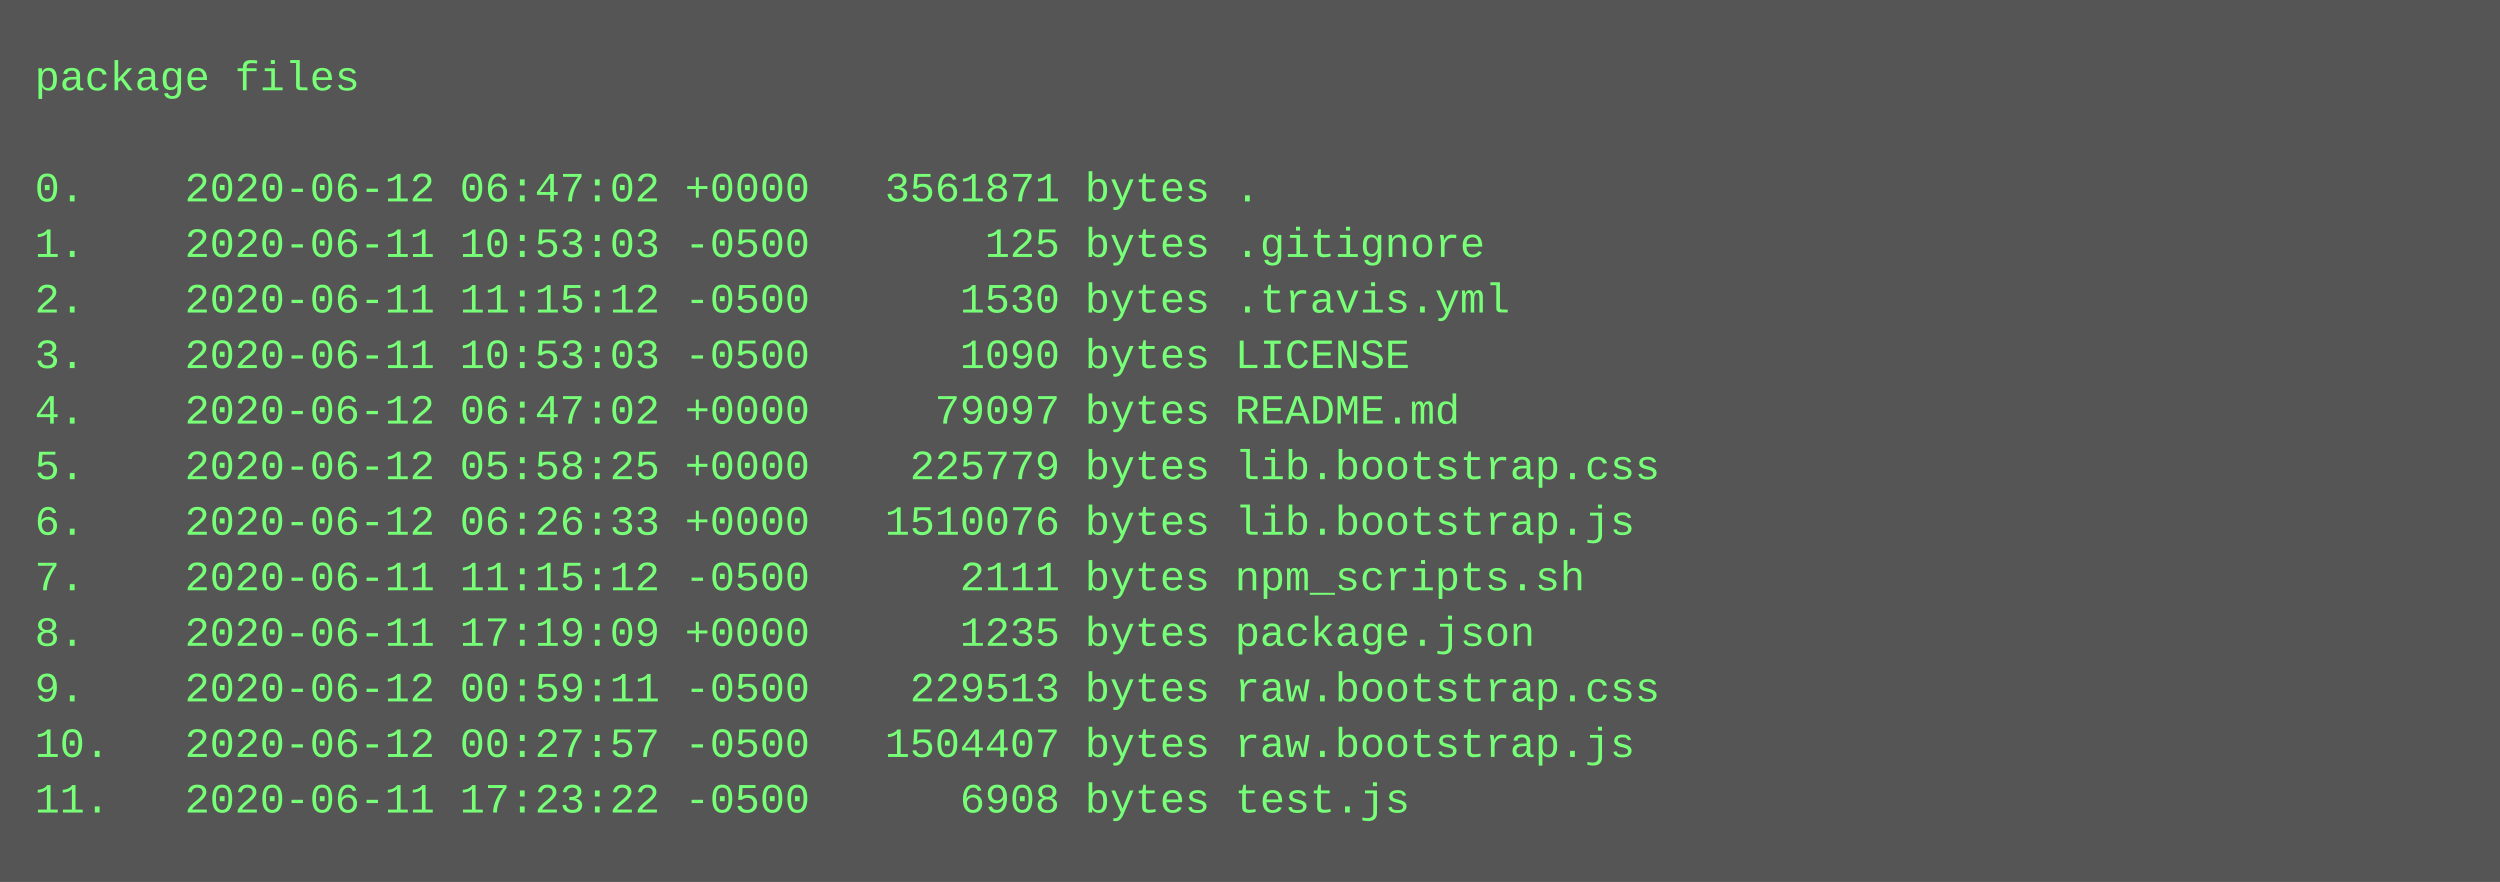
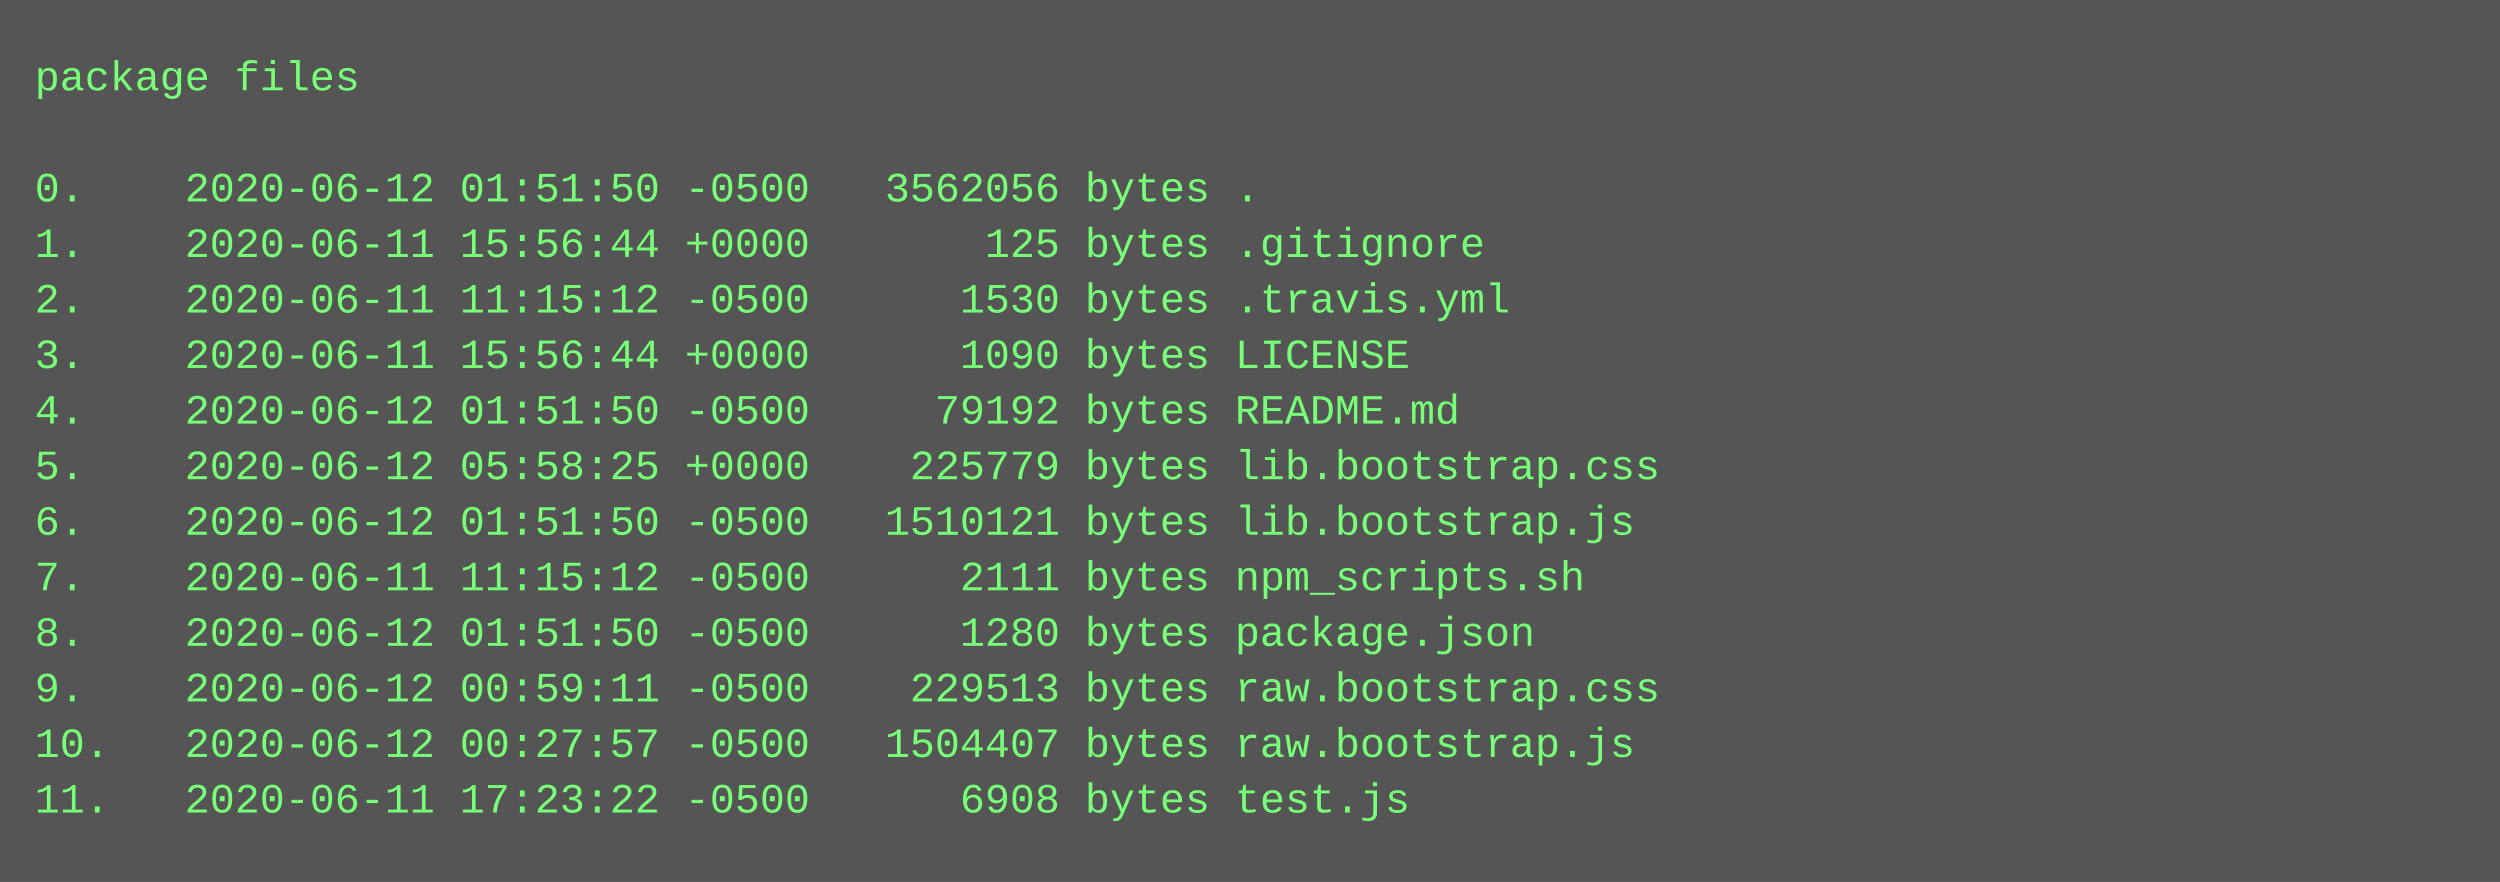
<svg xmlns="http://www.w3.org/2000/svg" height="254" width="720">
  <rect height="254" fill="#555" width="720" />
  <text fill="#7f7" font-family="Courier New" font-size="12" xml:space="preserve">
    <tspan x="10" y="26">package files</tspan>
    <tspan x="10" y="42" />
-     <tspan x="10" y="58">0.    2020-06-12 06:47:02 +0000   3561871 bytes .</tspan>
-     <tspan x="10" y="74">1.    2020-06-11 10:53:03 -0500       125 bytes .gitignore</tspan>
+     <tspan x="10" y="58">0.    2020-06-12 01:51:50 -0500   3562056 bytes .</tspan>
+     <tspan x="10" y="74">1.    2020-06-11 15:56:44 +0000       125 bytes .gitignore</tspan>
    <tspan x="10" y="90">2.    2020-06-11 11:15:12 -0500      1530 bytes .travis.yml</tspan>
-     <tspan x="10" y="106">3.    2020-06-11 10:53:03 -0500      1090 bytes LICENSE</tspan>
-     <tspan x="10" y="122">4.    2020-06-12 06:47:02 +0000     79097 bytes README.md</tspan>
+     <tspan x="10" y="106">3.    2020-06-11 15:56:44 +0000      1090 bytes LICENSE</tspan>
+     <tspan x="10" y="122">4.    2020-06-12 01:51:50 -0500     79192 bytes README.md</tspan>
    <tspan x="10" y="138">5.    2020-06-12 05:58:25 +0000    225779 bytes lib.bootstrap.css</tspan>
-     <tspan x="10" y="154">6.    2020-06-12 06:26:33 +0000   1510076 bytes lib.bootstrap.js</tspan>
+     <tspan x="10" y="154">6.    2020-06-12 01:51:50 -0500   1510121 bytes lib.bootstrap.js</tspan>
    <tspan x="10" y="170">7.    2020-06-11 11:15:12 -0500      2111 bytes npm_scripts.sh</tspan>
-     <tspan x="10" y="186">8.    2020-06-11 17:19:09 +0000      1235 bytes package.json</tspan>
+     <tspan x="10" y="186">8.    2020-06-12 01:51:50 -0500      1280 bytes package.json</tspan>
    <tspan x="10" y="202">9.    2020-06-12 00:59:11 -0500    229513 bytes raw.bootstrap.css</tspan>
    <tspan x="10" y="218">10.   2020-06-12 00:27:57 -0500   1504407 bytes raw.bootstrap.js</tspan>
    <tspan x="10" y="234">11.   2020-06-11 17:23:22 -0500      6908 bytes test.js</tspan>
  </text>
</svg>
